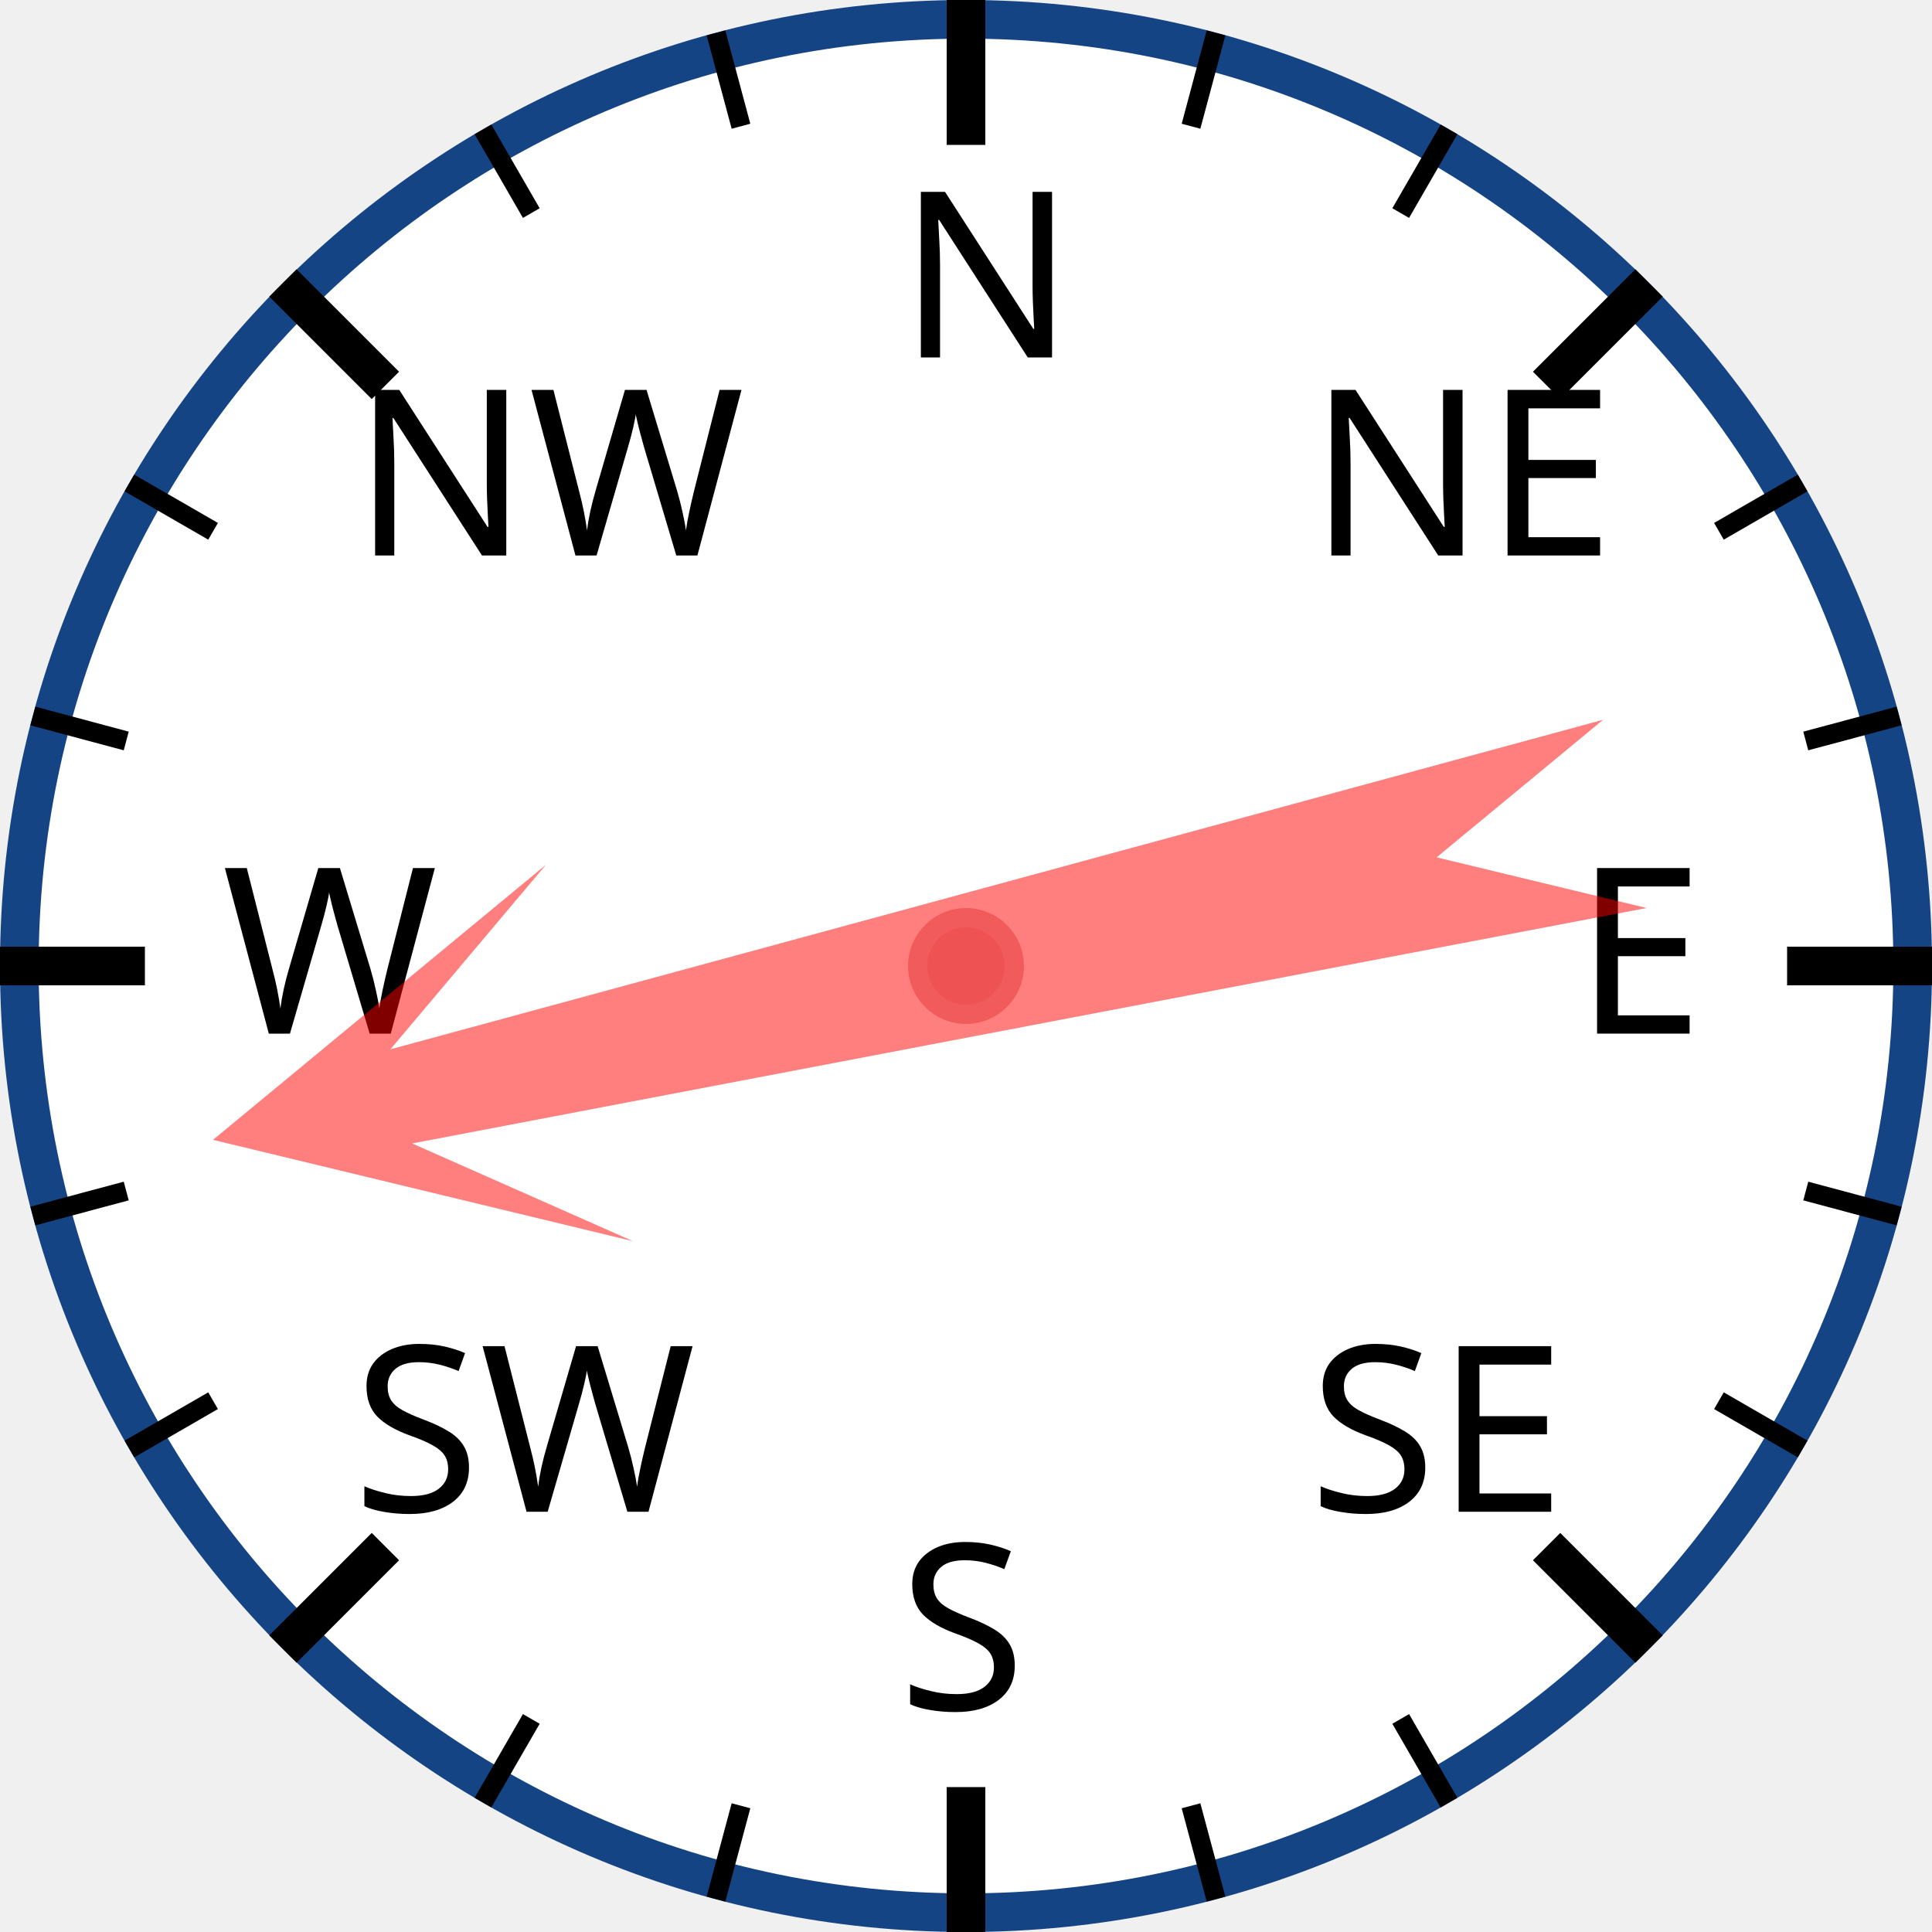
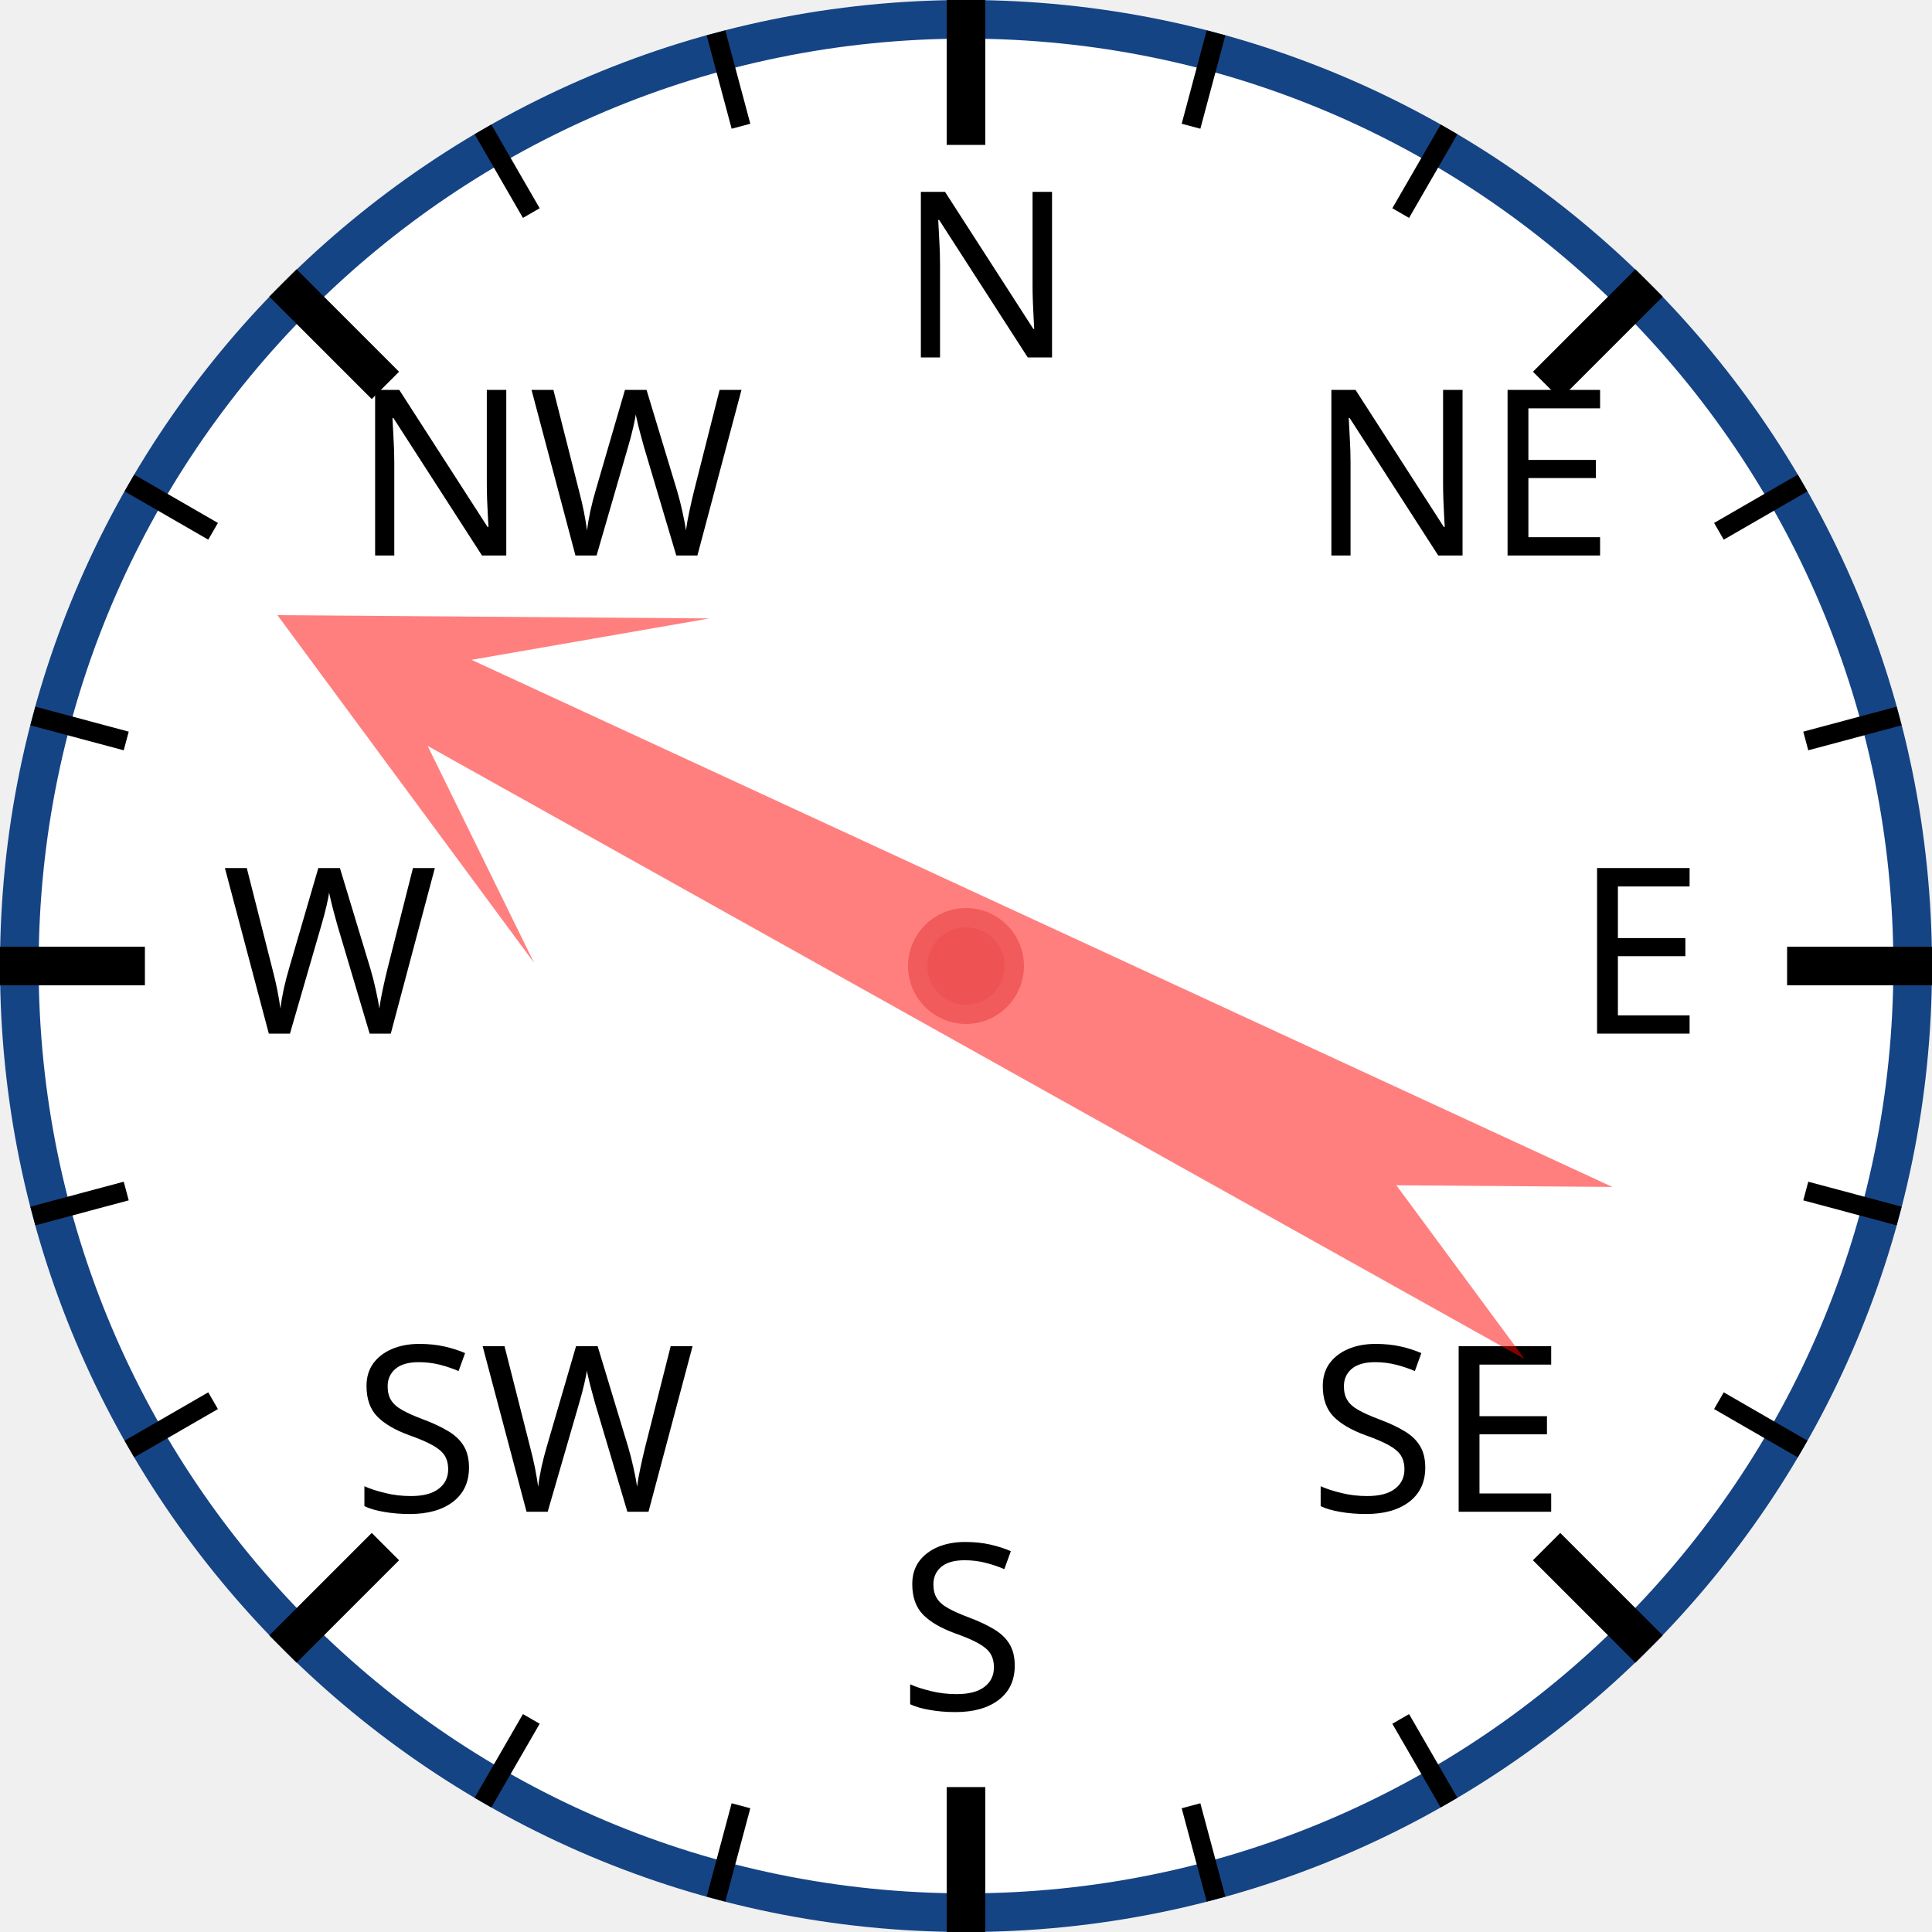
<svg xmlns="http://www.w3.org/2000/svg" width="120px" height="120px" viewBox="0 0 200 200">
  <circle cx="100" cy="100" r="98" style="fill: white; stroke: #154485; stroke-width: 4;" />
  <text x="93.0" y="37.0" style="font-family: sans-serif; font-size: 18pt;">N</text>
  <line x1="100.0" y1="0.0" x2="100.0" y2="15.0" style="stroke: black; stroke-width: 4;" />
  <line x1="74.118" y1="3.407" x2="76.706" y2="13.067" style="stroke: black; stroke-width: 2;" />
  <line x1="50" y1="13.397" x2="55" y2="22.058" style="stroke: black; stroke-width: 2;" />
  <text x="36.503" y="57.503" style="font-family: sans-serif; font-size: 18pt;">NW</text>
  <line x1="29.289" y1="29.289" x2="39.896" y2="39.896" style="stroke: black; stroke-width: 4;" />
  <line x1="13.397" y1="50" x2="22.058" y2="55" style="stroke: black; stroke-width: 2;" />
  <line x1="3.407" y1="74.118" x2="13.067" y2="76.706" style="stroke: black; stroke-width: 2;" />
  <text x="23.0" y="107.0" style="font-family: sans-serif; font-size: 18pt;">W</text>
  <line x1="0.0" y1="100.0" x2="15.0" y2="100.0" style="stroke: black; stroke-width: 4;" />
  <line x1="3.407" y1="125.882" x2="13.067" y2="123.294" style="stroke: black; stroke-width: 2;" />
  <line x1="13.397" y1="150" x2="22.058" y2="145" style="stroke: black; stroke-width: 2;" />
  <text x="36.503" y="156.497" style="font-family: sans-serif; font-size: 18pt;">SW</text>
  <line x1="29.289" y1="170.711" x2="39.896" y2="160.104" style="stroke: black; stroke-width: 4;" />
  <line x1="50" y1="186.603" x2="55" y2="177.942" style="stroke: black; stroke-width: 2;" />
  <line x1="74.118" y1="196.593" x2="76.706" y2="186.933" style="stroke: black; stroke-width: 2;" />
  <text x="93" y="177.0" style="font-family: sans-serif; font-size: 18pt;">S</text>
  <line x1="100" y1="200.0" x2="100" y2="185.0" style="stroke: black; stroke-width: 4;" />
  <line x1="125.882" y1="196.593" x2="123.294" y2="186.933" style="stroke: black; stroke-width: 2;" />
  <line x1="150.0" y1="186.603" x2="145.0" y2="177.942" style="stroke: black; stroke-width: 2;" />
  <text x="135.497" y="156.497" style="font-family: sans-serif; font-size: 18pt;">SE</text>
  <line x1="170.711" y1="170.711" x2="160.104" y2="160.104" style="stroke: black; stroke-width: 4;" />
  <line x1="186.603" y1="150" x2="177.942" y2="145" style="stroke: black; stroke-width: 2;" />
  <line x1="196.593" y1="125.882" x2="186.933" y2="123.294" style="stroke: black; stroke-width: 2;" />
  <text x="163.0" y="107" style="font-family: sans-serif; font-size: 18pt;">E</text>
  <line x1="200.0" y1="100" x2="185.0" y2="100" style="stroke: black; stroke-width: 4;" />
  <line x1="196.593" y1="74.118" x2="186.933" y2="76.706" style="stroke: black; stroke-width: 2;" />
  <line x1="186.603" y1="50" x2="177.942" y2="55" style="stroke: black; stroke-width: 2;" />
  <text x="135.497" y="57.503" style="font-family: sans-serif; font-size: 18pt;">NE</text>
  <line x1="170.711" y1="29.289" x2="160.104" y2="39.896" style="stroke: black; stroke-width: 4;" />
  <line x1="150" y1="13.397" x2="145" y2="22.058" style="stroke: black; stroke-width: 2;" />
  <line x1="125.882" y1="3.407" x2="123.294" y2="13.067" style="stroke: black; stroke-width: 2;" />
-   <polygon points="100 20 120 60 105 40 110 170 100 150 90 170 95 40 80 60" style="fill: red; fill-opacity: 0.5;" transform="rotate(257,100,100)" />
+   <polygon points="100 20 120 60 105 40 110 170 100 150 90 170 95 40 80 60" style="fill: red; fill-opacity: 0.5;" transform="rotate(297,100,100)" />
  <circle cx="100" cy="100" r="5" style="fill: #EE5252; stroke: #F25B5B; stroke-width: 2;" />
</svg>
